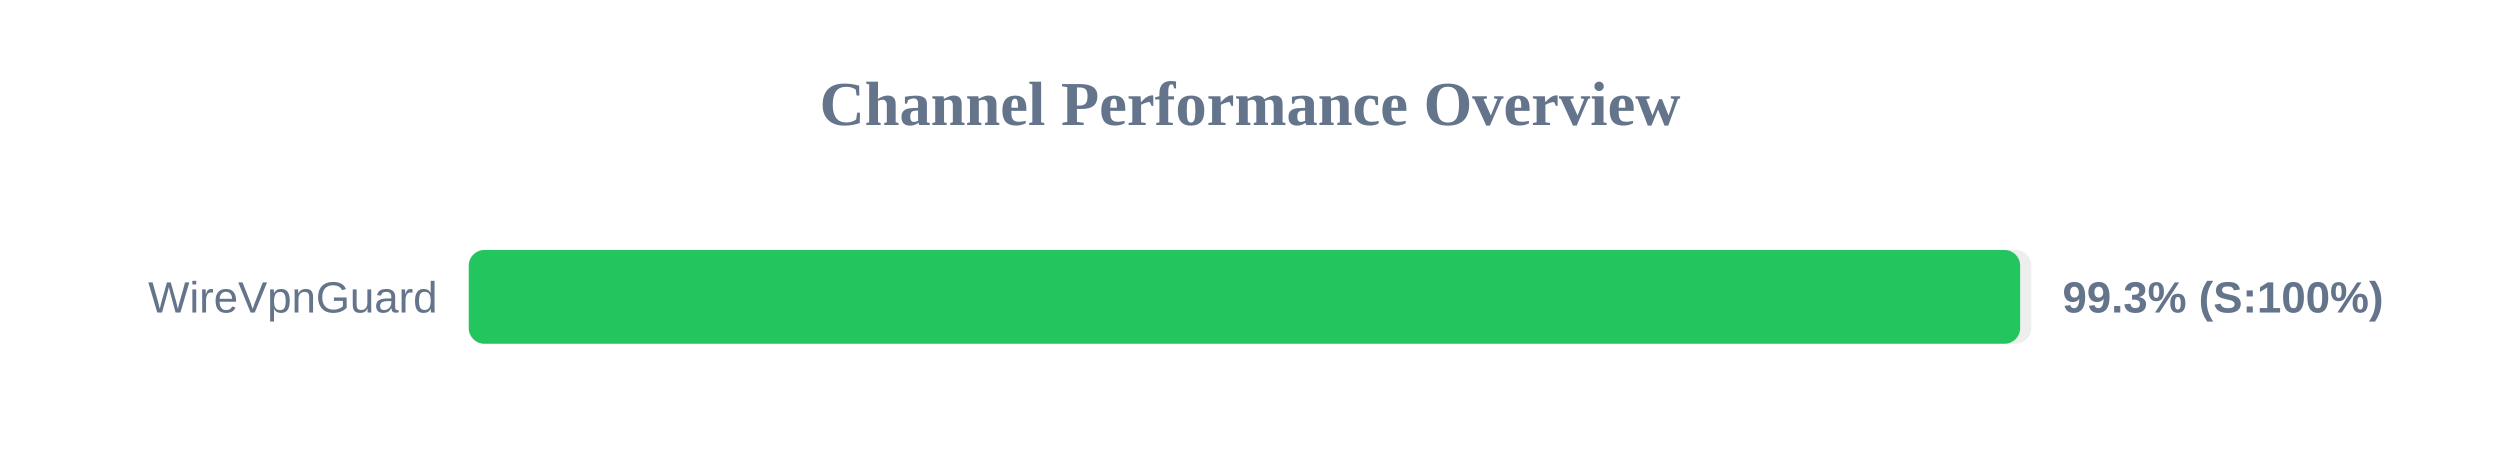
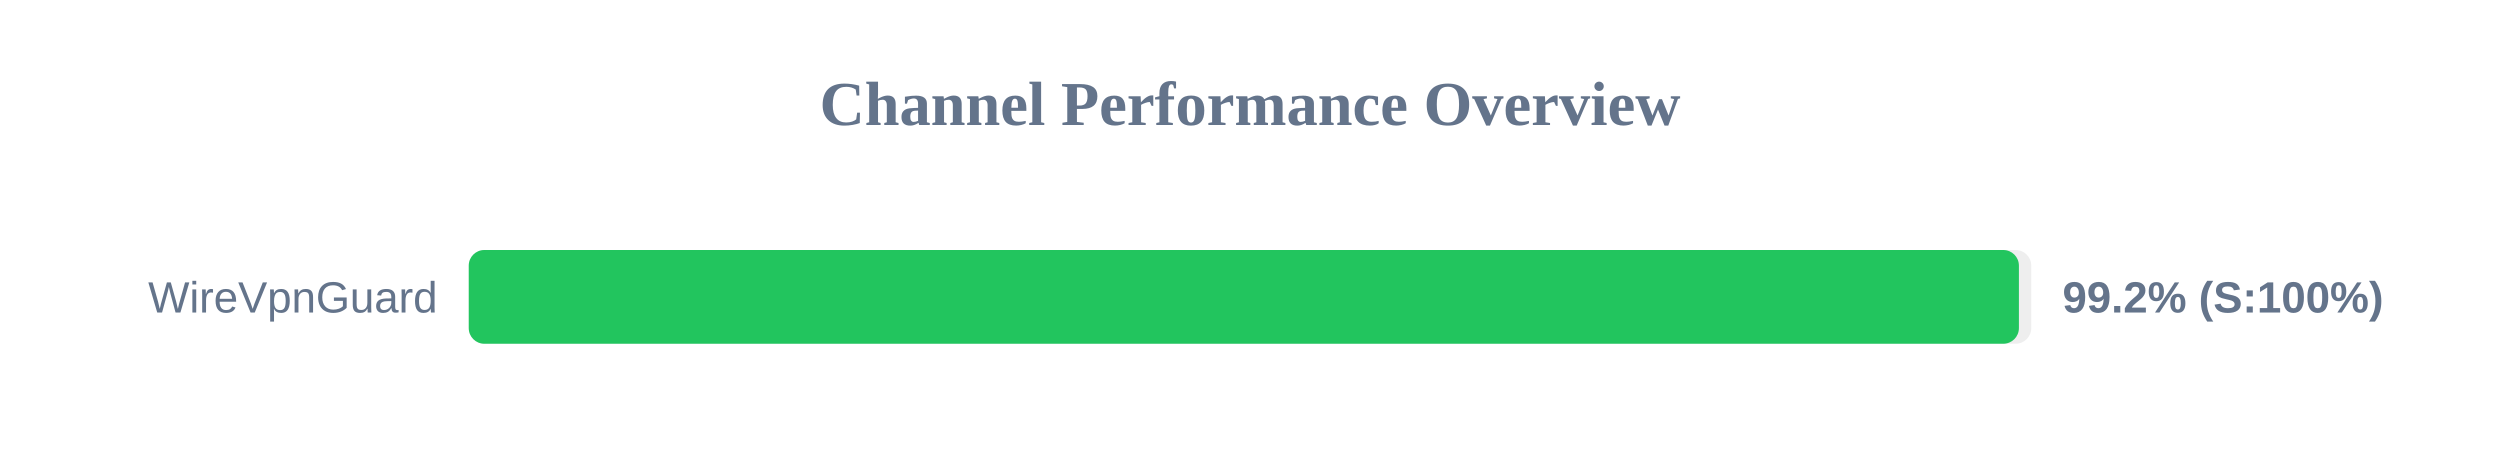
<svg xmlns="http://www.w3.org/2000/svg" width="800" height="150" version="1.1">
  <style>
        .row { font: 14px Arial; fill: #64748b; }
        .score { font: bold 14px Arial; fill: #64748b; }
    </style>
  <text x="400" y="40" text-anchor="middle" font-size="20px" font-weight="bold" fill="#64748b">Channel Performance Overview</text>
  <rect x="150" y="80" width="500" height="30" fill="#eee" rx="5" />
-   <rect x="150" y="80" width="496.45" height="30" fill="#22c55e" rx="5" />
+   <rect x="150" y="80" width="496.05" height="30" fill="#22c55e" rx="5" />
  <text x="140" y="100" text-anchor="end" class="row">WireVpnGuard</text>
-   <text x="660" y="100" text-anchor="start" class="score">99.3% (S:100%)</text>
+   <text x="660" y="100" text-anchor="start" class="score">99.2% (S:100%)</text>
</svg>
